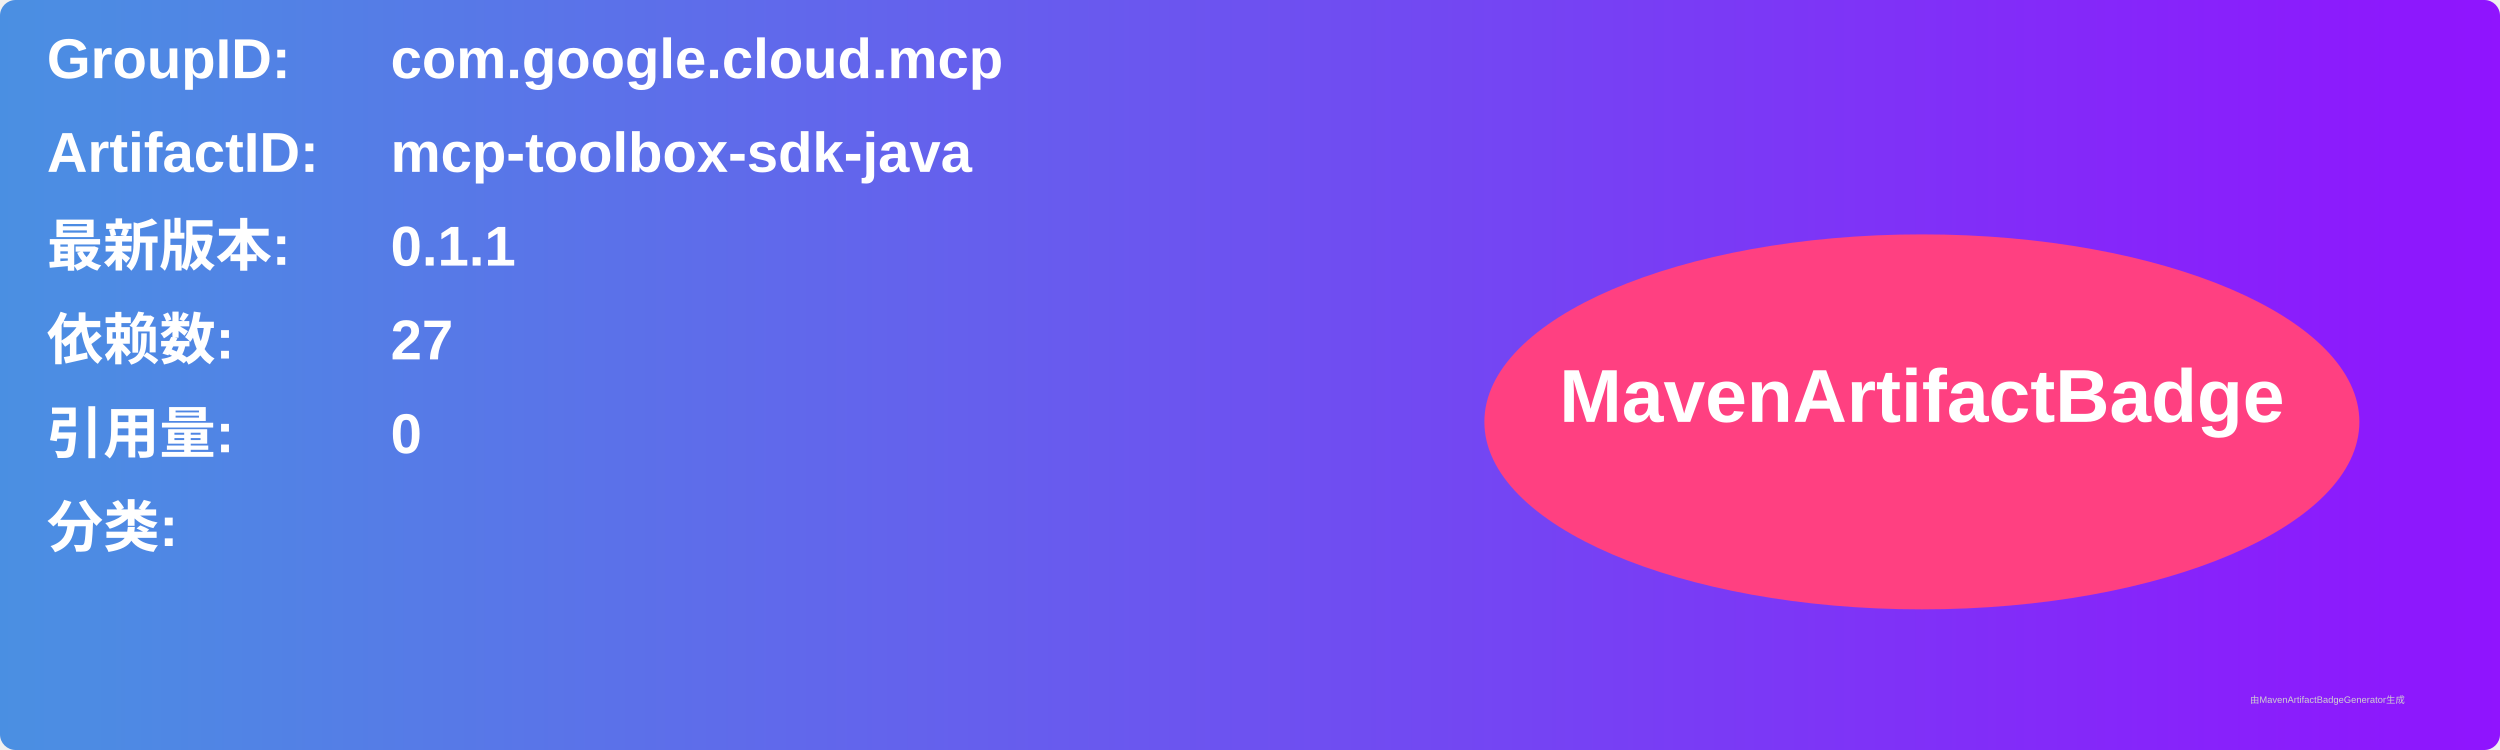
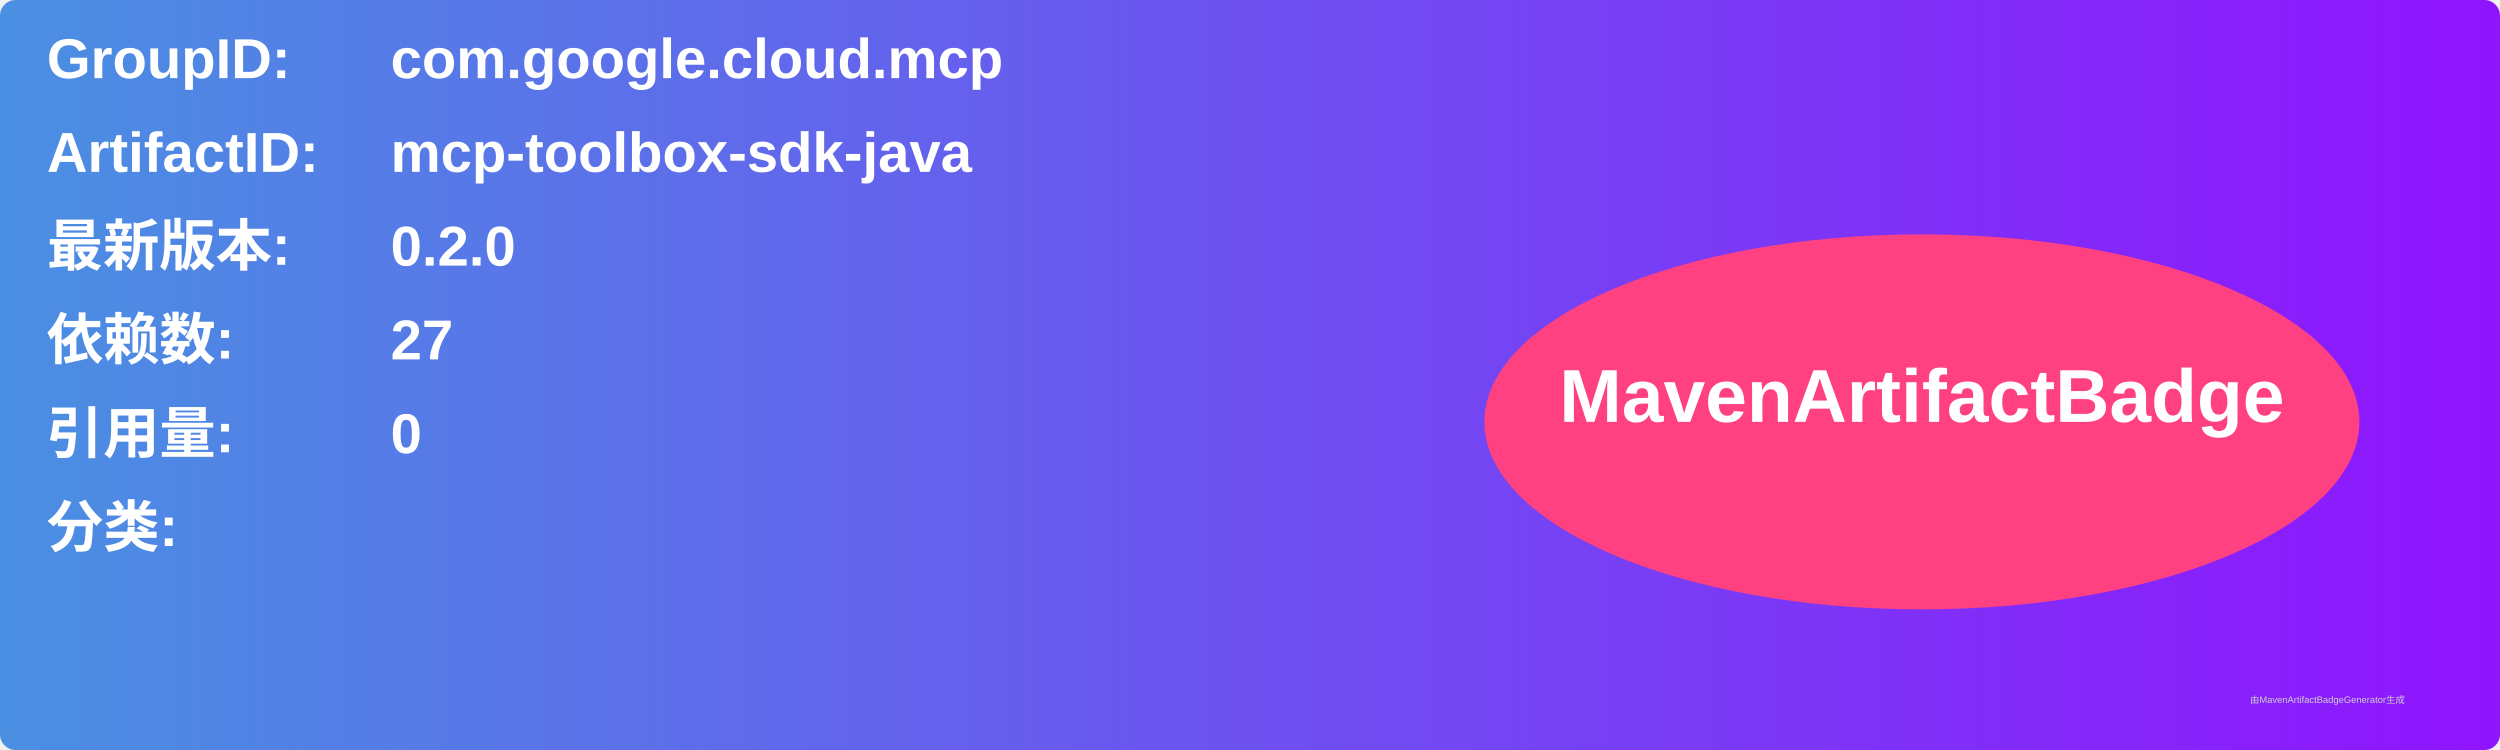
<svg xmlns="http://www.w3.org/2000/svg" width="800" height="240" viewBox="0 0 800 240">
  <linearGradient id="grad" x1="0%" y1="0%" x2="100%" y2="0%">
    <stop offset="0%" stop-color="#4a90e2" />
    <stop offset="100%" stop-color="#9013fe" />
  </linearGradient>
  <rect width="100%" height="100%" rx="5" ry="5" fill="url(#grad)" />
  <g transform="translate(15, 15)">
    <text x="0" y="10" font-family="Arial" font-size="18" fill="white" font-weight="bold" width="260">GroupID:</text>
    <text x="110" y="10" font-family="Arial" font-size="18" fill="white" font-weight="bold" width="460">com.google.cloud.mcp</text>
    <text x="0" y="40" font-family="Arial" font-size="18" fill="white" font-weight="bold" width="260">ArtifactID:</text>
    <text x="110" y="40" font-family="Arial" font-size="18" fill="white" font-weight="bold" width="460">mcp-toolbox-sdk-java</text>
    <text x="0" y="70" font-family="Arial" font-size="18" fill="white" font-weight="bold">最新版本:</text>
    <text x="110" y="70" font-family="Arial" font-size="18" fill="white" font-weight="bold">
-       <tspan font-weight="bold">0.1.1</tspan>
+       <tspan font-weight="bold">0.2.0</tspan>
    </text>
    <text x="0" y="100" font-family="Arial" font-size="18" fill="white" font-weight="bold">依赖数: </text>
    <text x="110" y="100" font-family="Arial" font-size="18" fill="white">
      <tspan font-weight="bold">27</tspan>
    </text>
    <text x="0" y="130" font-family="Arial" font-size="18" fill="white" font-weight="bold">引用量: </text>
    <text x="110" y="130" font-family="Arial" font-size="18" fill="white">
      <tspan font-weight="bold">0</tspan>
    </text>
    <text x="0" y="160" font-family="Arial" font-size="18" fill="white" font-weight="bold">分类:</text>
    <text x="10" y="190" font-family="Arial" font-size="10" fill="white">
      <tspan font-weight="bold" />
    </text>
    <ellipse cx="600" cy="120" rx="140" ry="60" fill="#ff4081" />
    <text x="600" y="120" text-anchor="middle" font-family="Arial" font-size="24" fill="white" font-weight="bold">MavenArtifactBadge</text>
  </g>
  <text x="720" y="225" font-family="Arial" font-size="3" fill="#d0d0d0">由MavenArtifactBadgeGenerator生成</text>
</svg>
